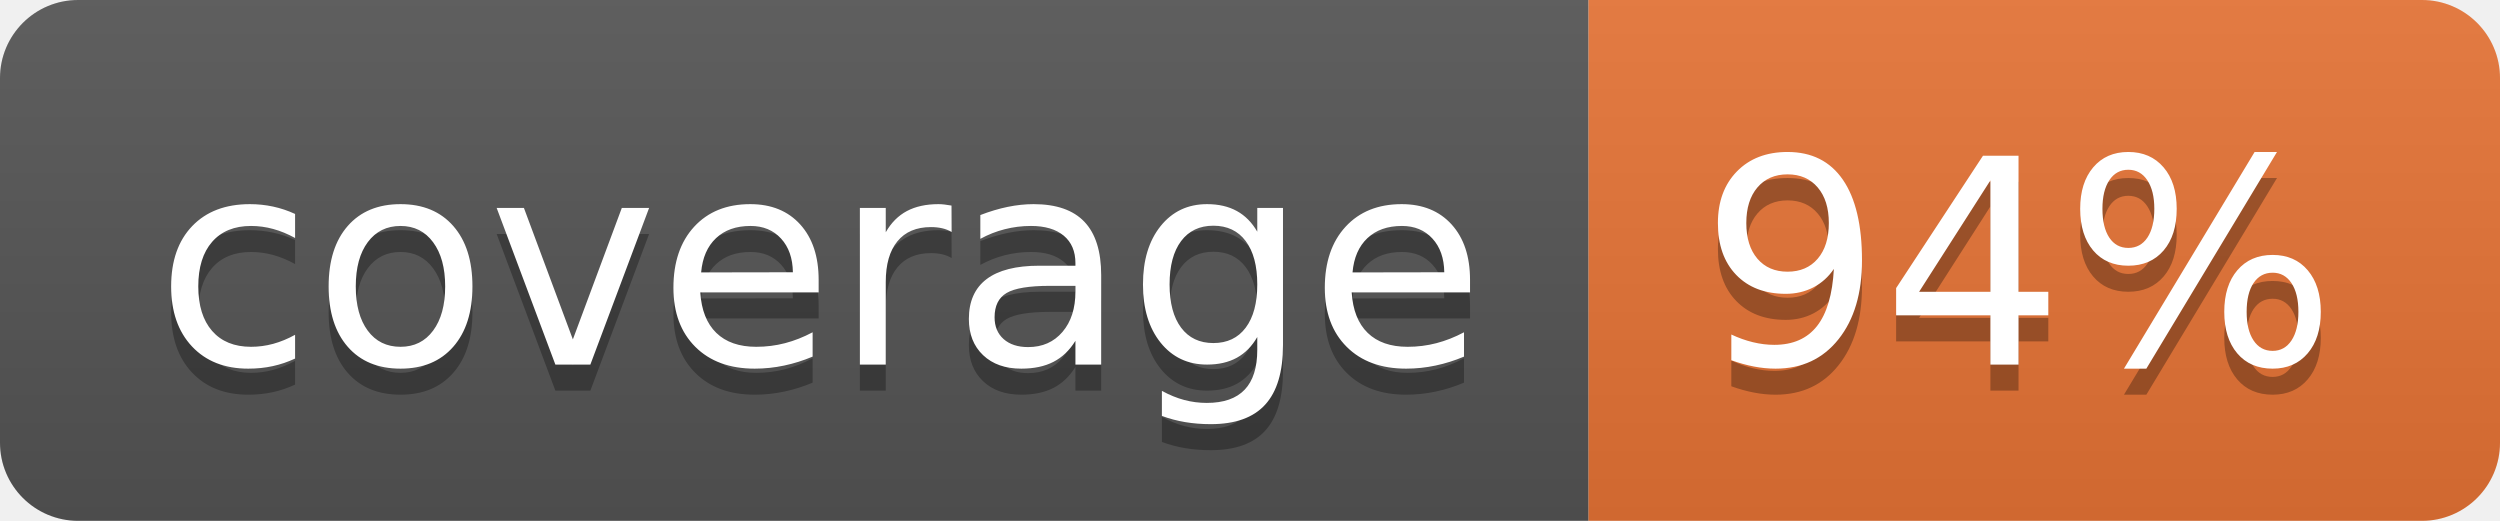
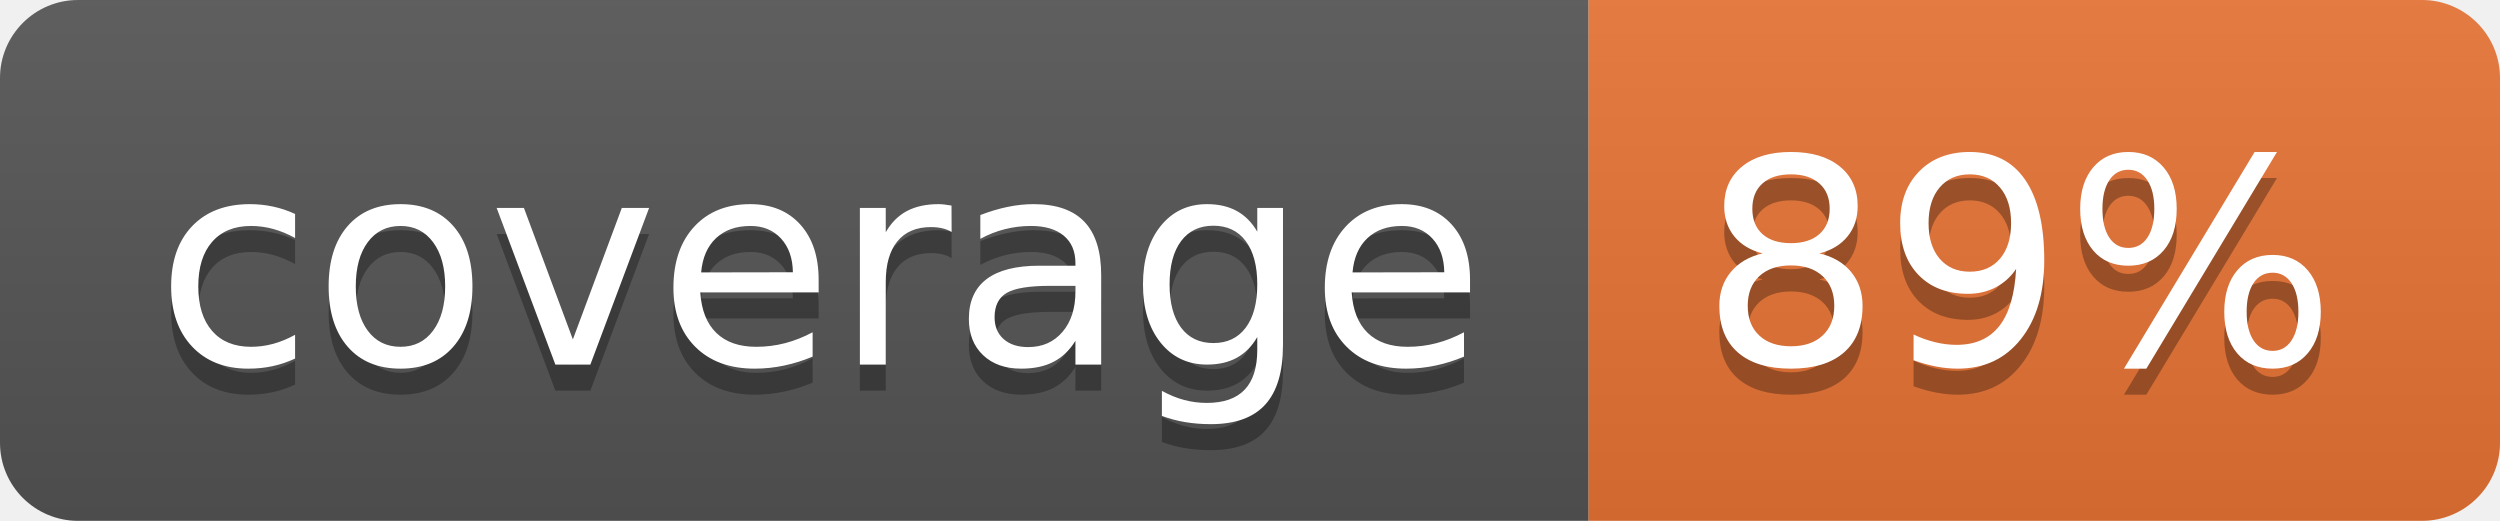
<svg xmlns="http://www.w3.org/2000/svg" width="96" height="20">
  <linearGradient id="b" x2="0" y2="100%">
    <stop offset="0" stop-color="#bbb" stop-opacity=".1" />
    <stop offset="1" stop-opacity=".1" />
  </linearGradient>
  <clipPath id="a">
    <rect width="96" height="20" rx="3" fill="#fff" />
  </clipPath>
  <g clip-path="url(#a)">
    <path fill="#555" d="M0 0h61v20H0z" />
    <path fill="#E87435" d="M61 0h35v20H61z" />
    <path fill="url(#b)" d="M0 0h96v20H0z" />
  </g>
  <g fill="#fff" text-anchor="middle" font-family="DejaVu Sans,Verdana,Geneva,sans-serif" font-size="110">
    <text x="315" y="150" fill="#010101" fill-opacity=".3" transform="scale(.1)" textLength="510">coverage</text>
    <text x="315" y="140" transform="scale(.1)" textLength="510">coverage</text>
-     <text x="775" y="150" fill="#010101" fill-opacity=".3" transform="scale(.1)" textLength="250">94%</text>
-     <text x="775" y="140" transform="scale(.1)" textLength="250">94%</text>
+     <text x="775" y="150" fill="#010101" fill-opacity=".3" transform="scale(.1)" textLength="250">89%</text>
+     <text x="775" y="140" transform="scale(.1)" textLength="250">89%</text>
  </g>
</svg>
